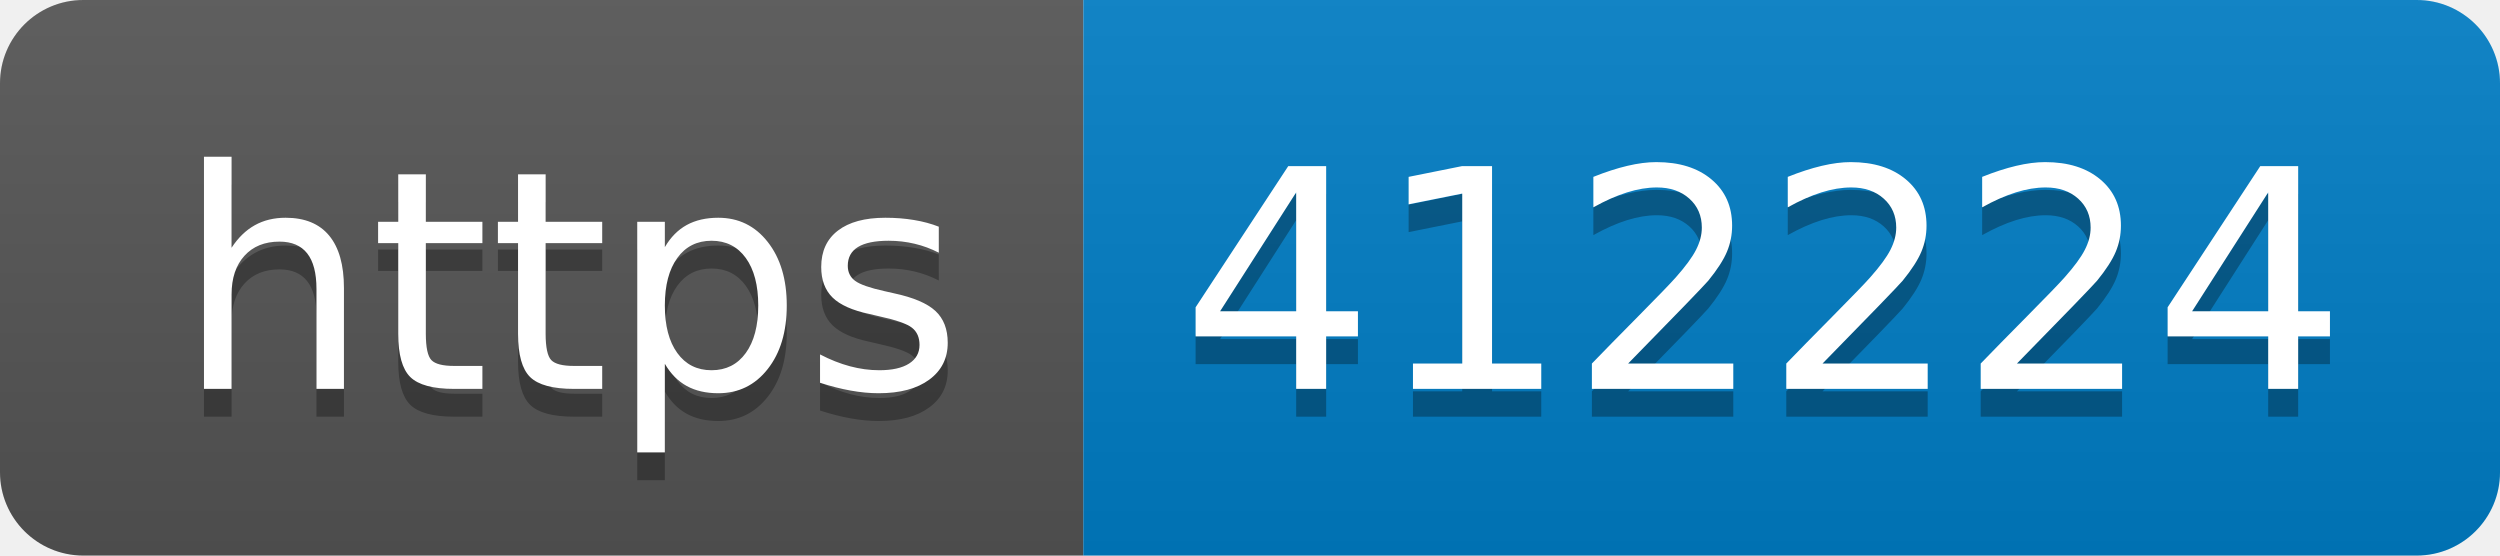
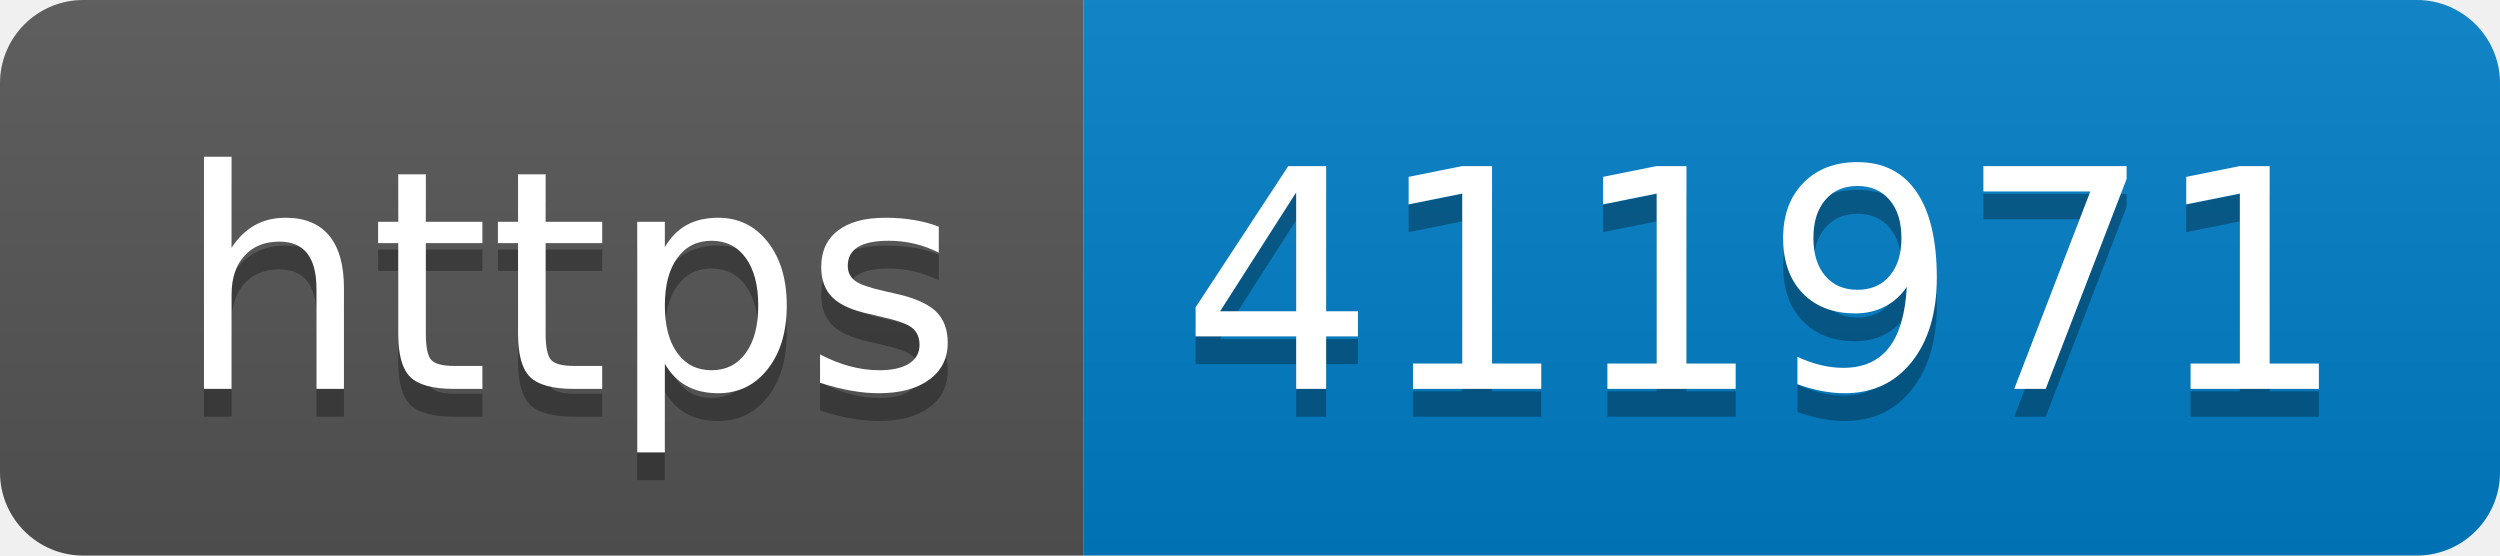
- <svg xmlns="http://www.w3.org/2000/svg" width="90" height="20" role="img" aria-label="https: 412224">
+ <svg xmlns="http://www.w3.org/2000/svg" width="90" height="20" role="img" aria-label="https: 411971">
  <linearGradient id="s" x2="0" y2="100%">
    <stop offset="0" stop-color="#bbb" stop-opacity=".1" />
    <stop offset="1" stop-opacity=".1" />
  </linearGradient>
  <clipPath id="r">
    <rect width="90" height="20" rx="3" fill="#fff" />
  </clipPath>
  <g clip-path="url(#r)">
    <rect width="39" height="20" fill="#555" />
    <rect x="39" width="51" height="20" fill="#007ec6" />
    <rect width="90" height="20" fill="url(#s)" />
  </g>
  <g fill="#fff" text-anchor="middle" font-family="Verdana,Geneva,DejaVu Sans,sans-serif" text-rendering="geometricPrecision" font-size="110">
    <text aria-hidden="true" x="205" y="150" fill="#010101" fill-opacity=".3" transform="scale(.1)" textLength="290">https</text>
    <text x="205" y="140" transform="scale(.1)" fill="#fff" textLength="290">https</text>
-     <text aria-hidden="true" x="635" y="150" fill="#010101" fill-opacity=".3" transform="scale(.1)" textLength="410">412224</text>
-     <text x="635" y="140" transform="scale(.1)" fill="#fff" textLength="410">412224</text>
+     <text aria-hidden="true" x="635" y="150" fill="#010101" fill-opacity=".3" transform="scale(.1)" textLength="410">411971</text>
+     <text x="635" y="140" transform="scale(.1)" fill="#fff" textLength="410">411971</text>
  </g>
</svg>
